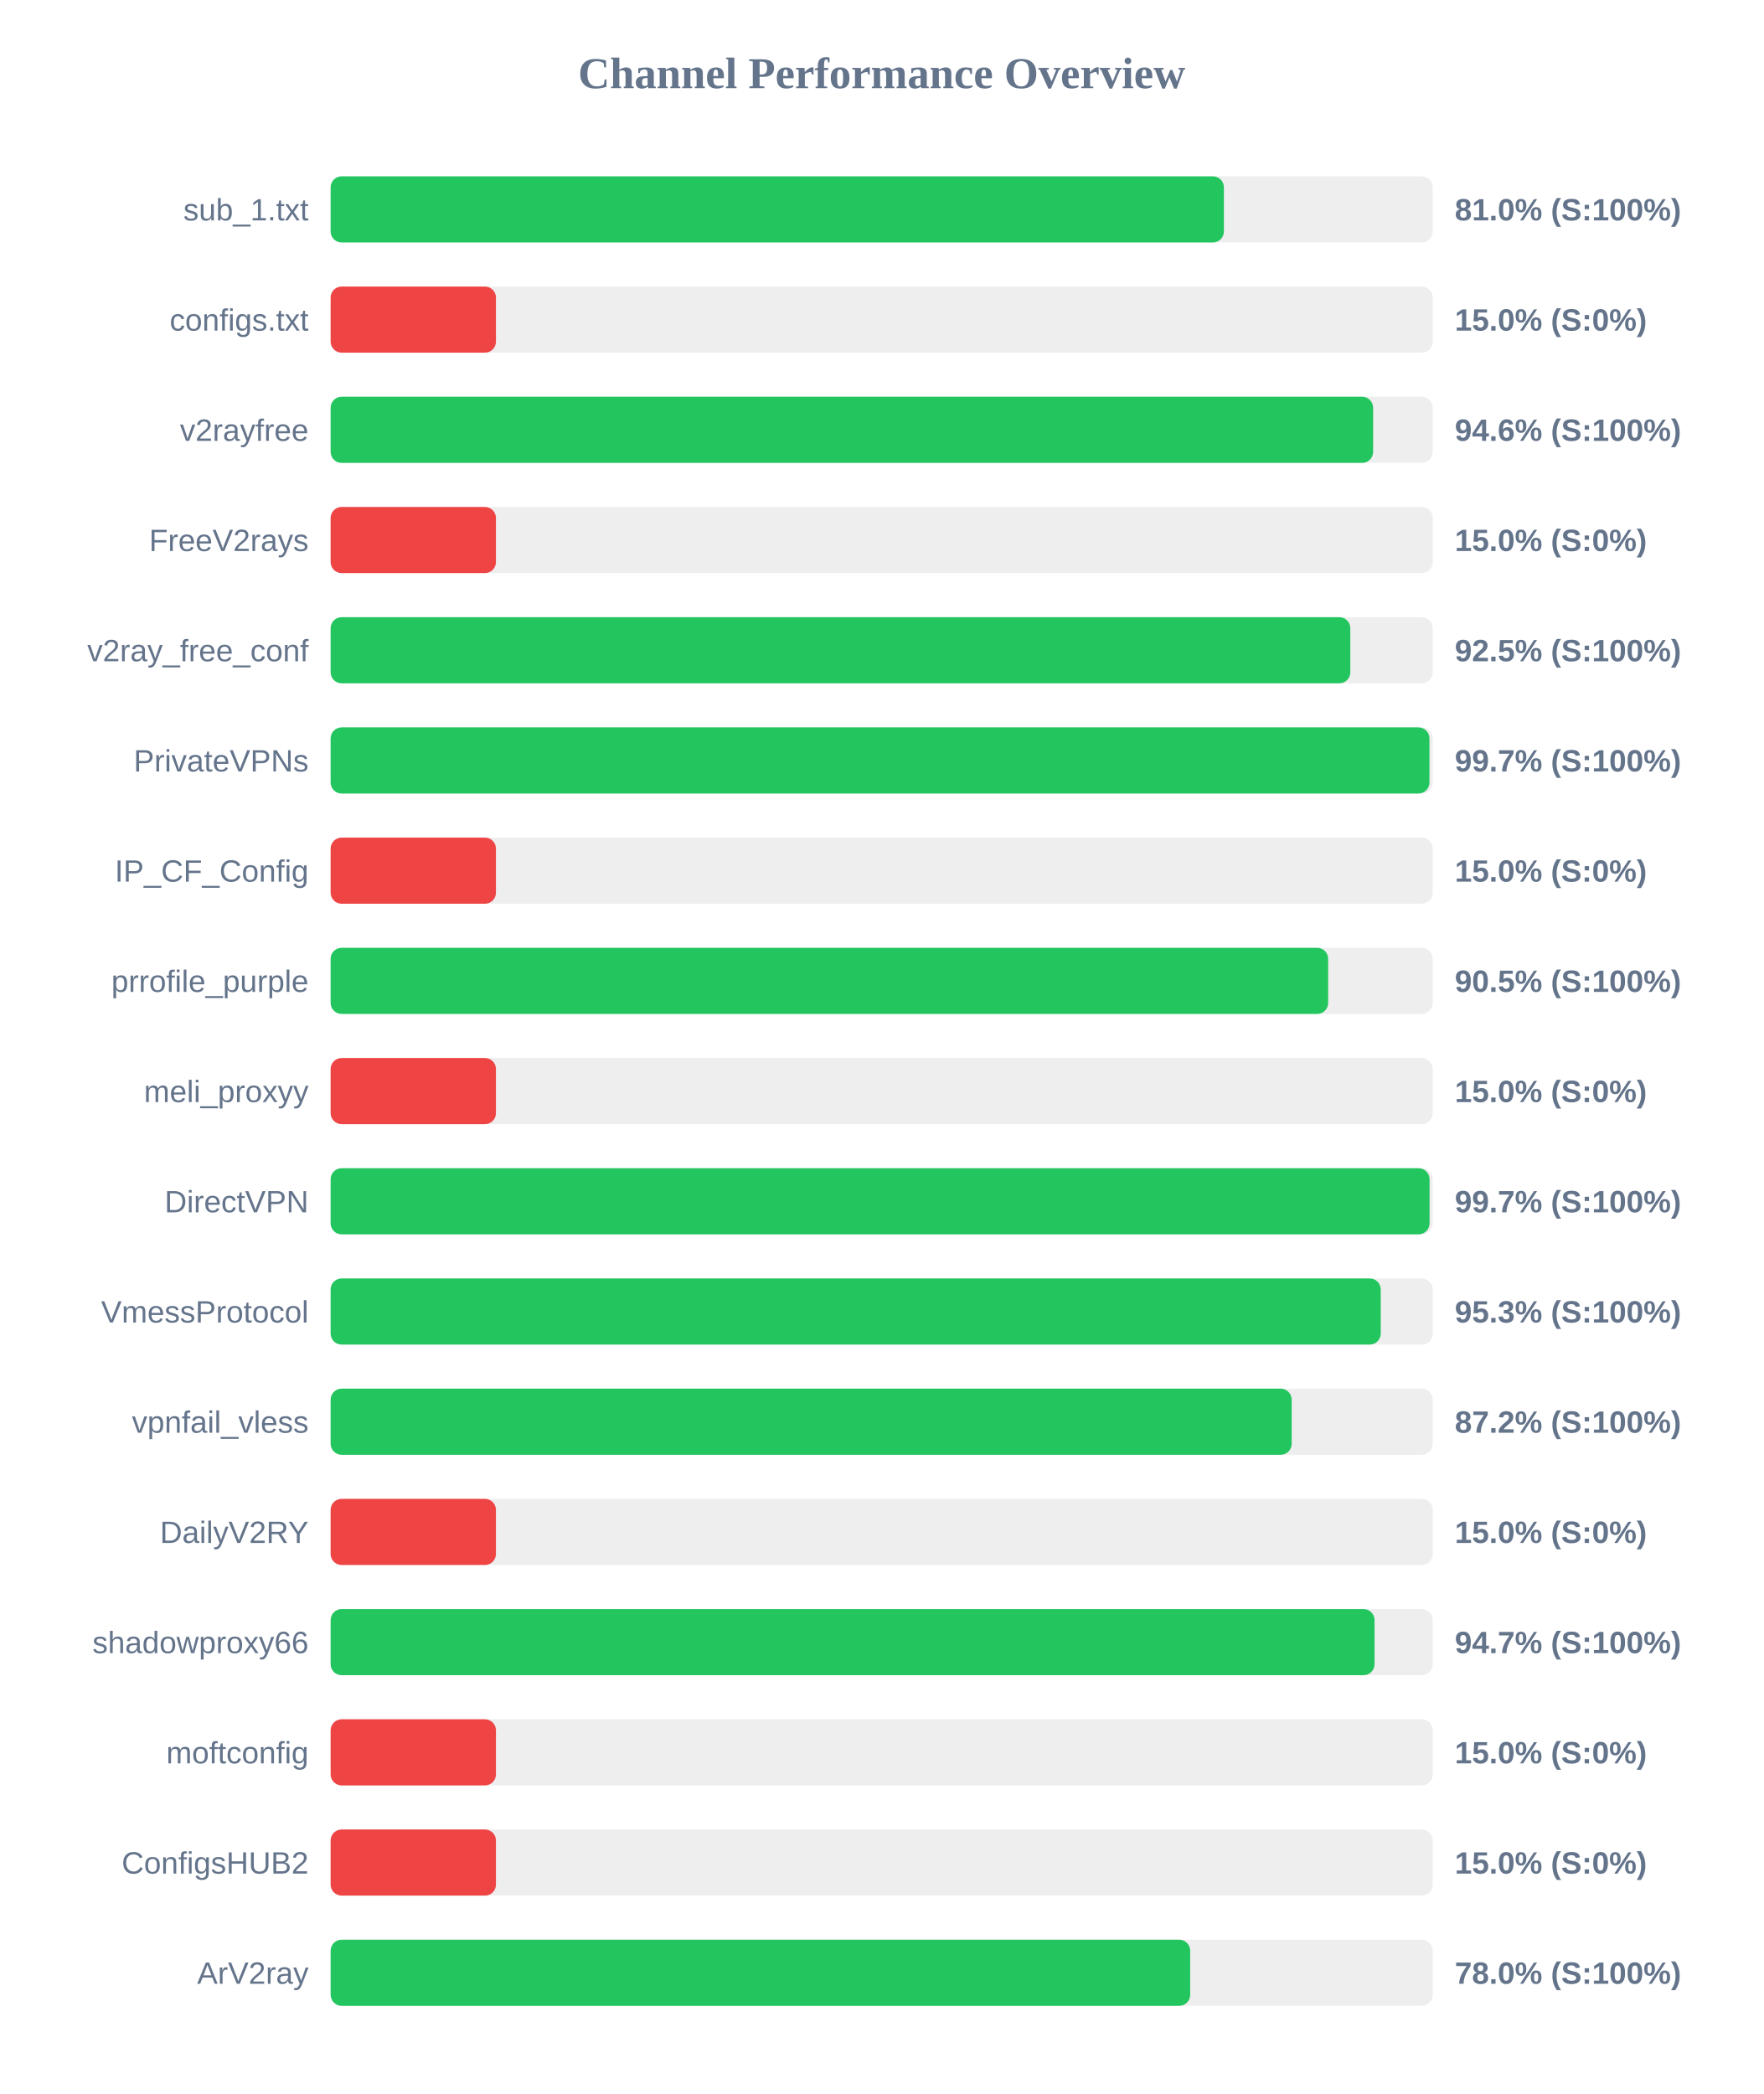
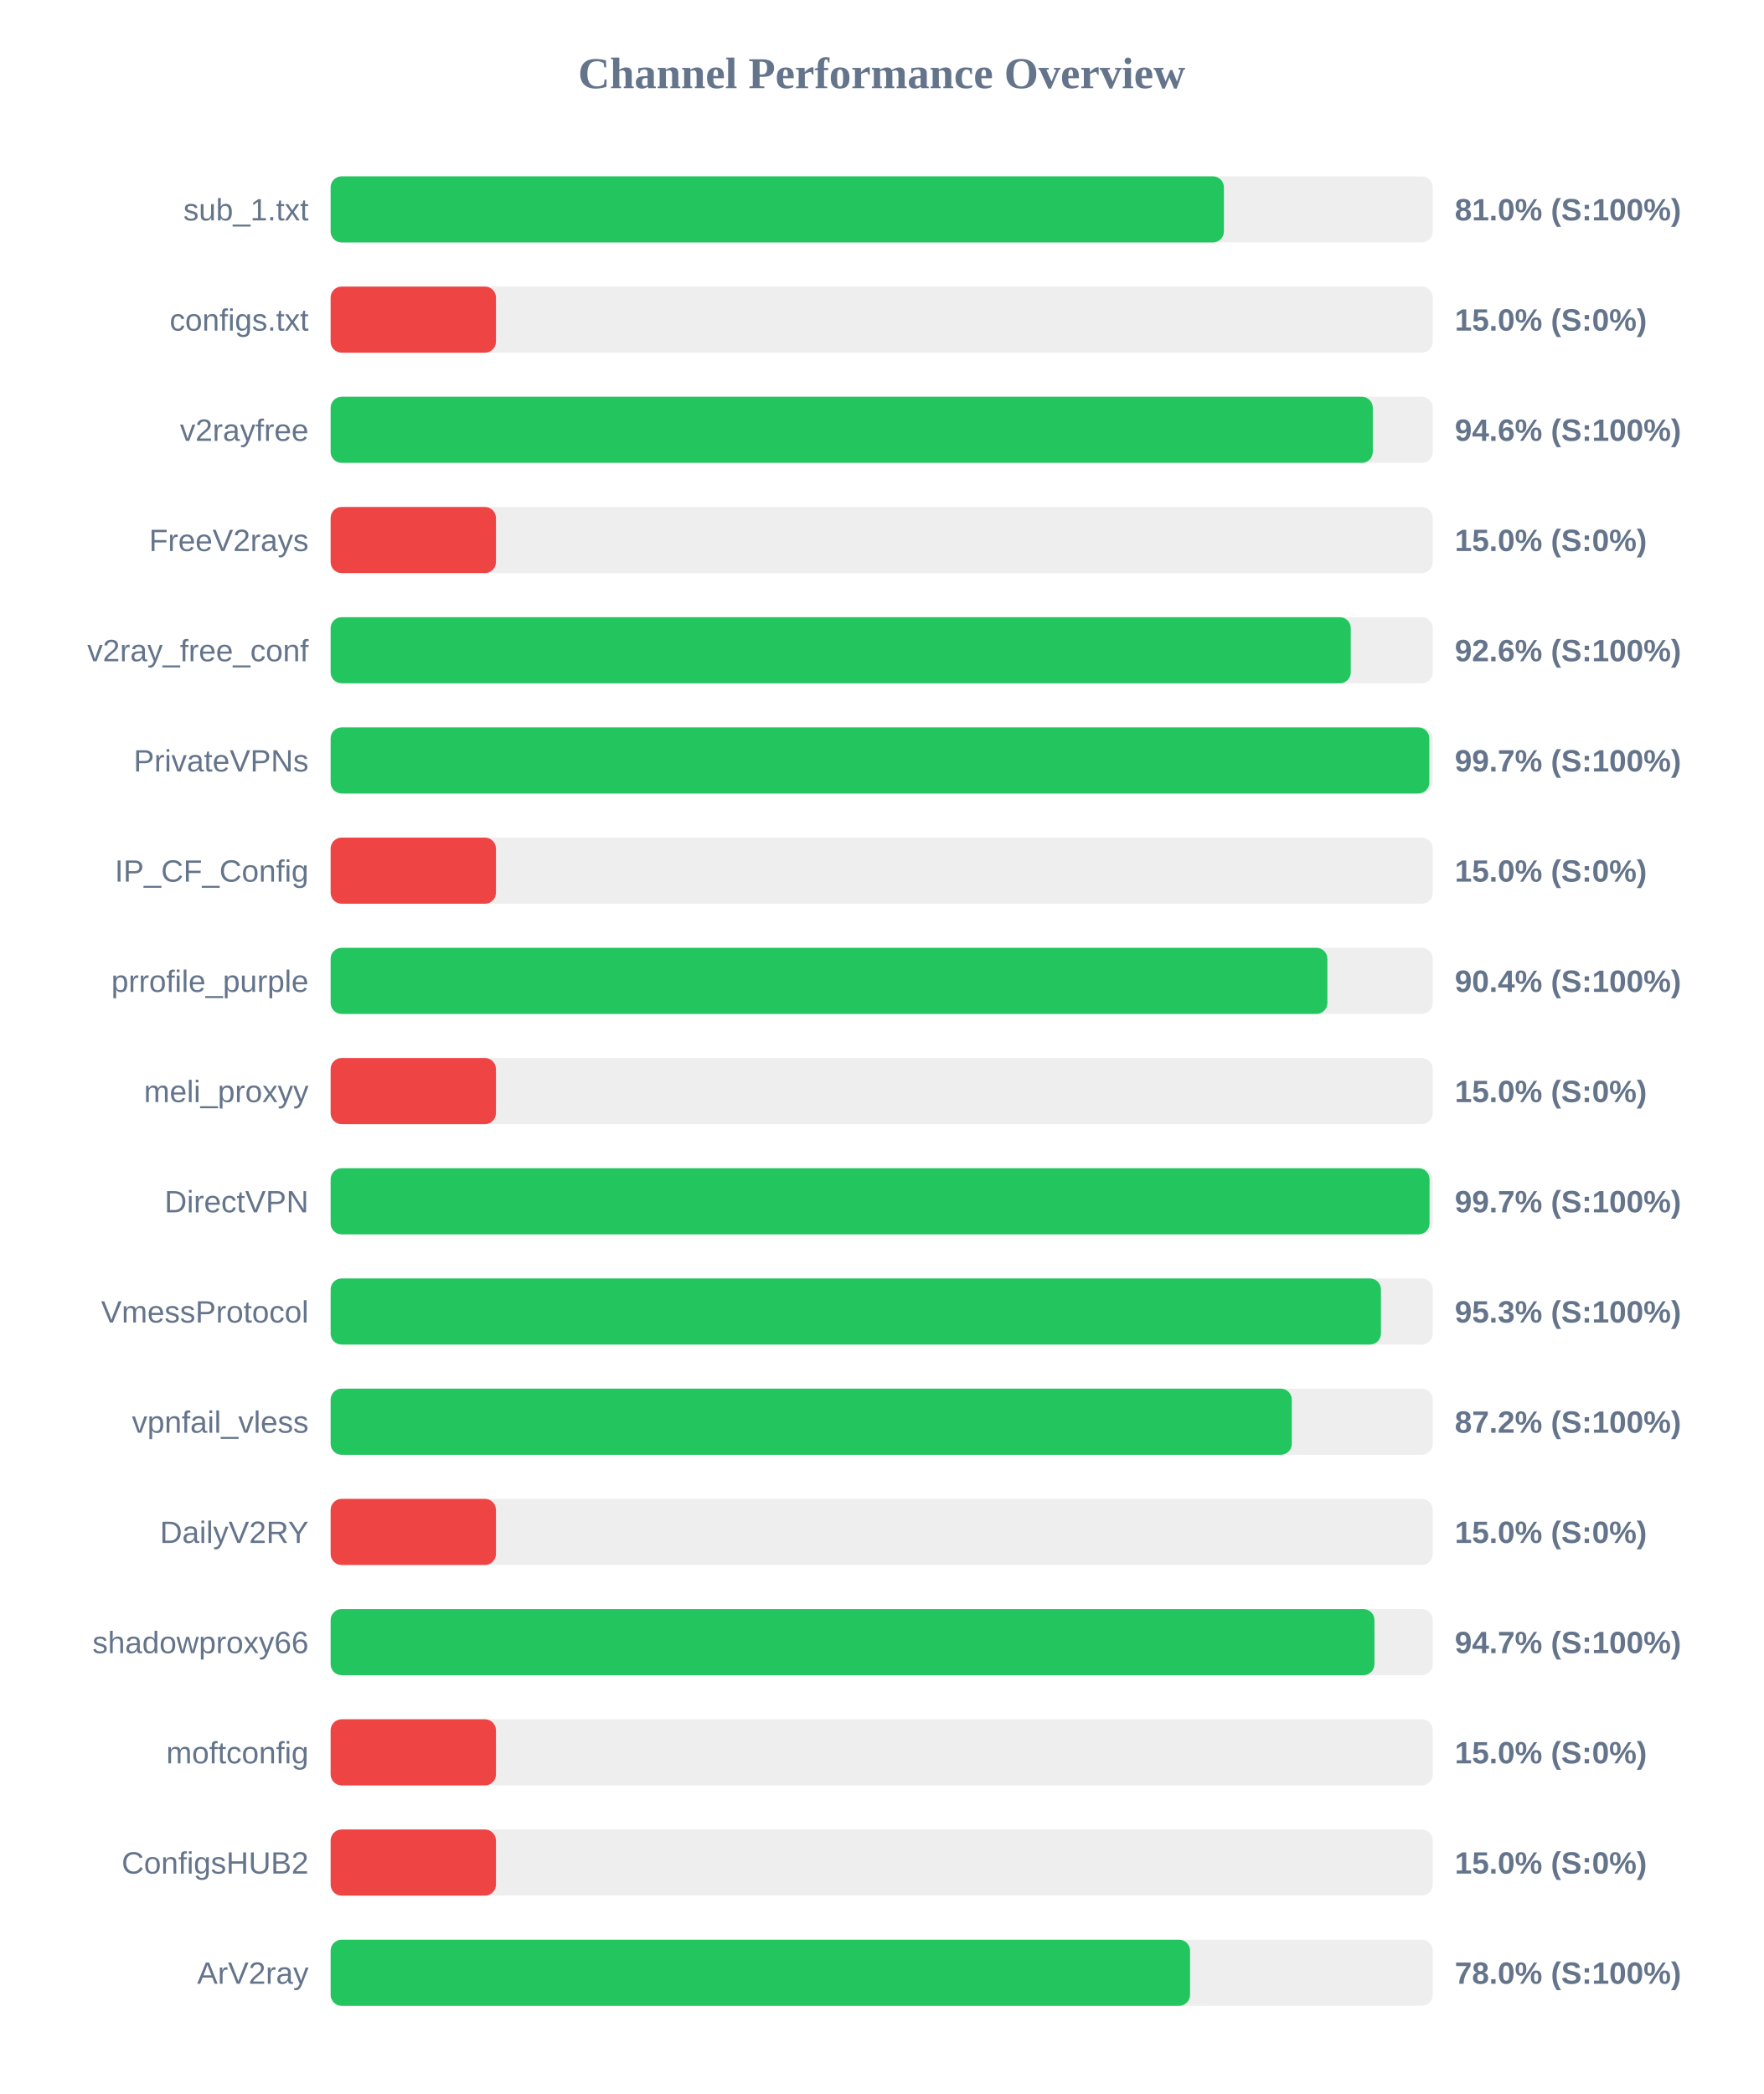
<svg xmlns="http://www.w3.org/2000/svg" width="800" height="950" version="1.1">
  <style>
        .row { font: 14px Arial; fill: #64748b; }
        .score { font: bold 14px Arial; fill: #64748b; }
    </style>
  <text x="400" y="40" text-anchor="middle" font-size="20px" font-weight="bold" fill="#64748b">Channel Performance Overview</text>
  <rect x="150" y="80" width="500" height="30" fill="#eee" rx="5" />
  <rect x="150" y="80" width="405.25" height="30" fill="#22c55e" rx="5" />
  <text x="140" y="100" text-anchor="end" class="row">sub_1.txt</text>
  <text x="660" y="100" text-anchor="start" class="score">81.0% (S:100%)</text>
  <rect x="150" y="130" width="500" height="30" fill="#eee" rx="5" />
  <rect x="150" y="130" width="75.0" height="30" fill="#ef4444" rx="5" />
  <text x="140" y="150" text-anchor="end" class="row">configs.txt</text>
  <text x="660" y="150" text-anchor="start" class="score">15.0% (S:0%)</text>
  <rect x="150" y="180" width="500" height="30" fill="#eee" rx="5" />
-   <rect x="150" y="180" width="472.95" height="30" fill="#22c55e" rx="5" />
+   <rect x="150" y="180" width="472.8" height="30" fill="#22c55e" rx="5" />
  <text x="140" y="200" text-anchor="end" class="row">v2rayfree</text>
  <text x="660" y="200" text-anchor="start" class="score">94.6% (S:100%)</text>
  <rect x="150" y="230" width="500" height="30" fill="#eee" rx="5" />
  <rect x="150" y="230" width="75.0" height="30" fill="#ef4444" rx="5" />
  <text x="140" y="250" text-anchor="end" class="row">FreeV2rays</text>
  <text x="660" y="250" text-anchor="start" class="score">15.0% (S:0%)</text>
  <rect x="150" y="280" width="500" height="30" fill="#eee" rx="5" />
-   <rect x="150" y="280" width="462.6" height="30" fill="#22c55e" rx="5" />
+   <rect x="150" y="280" width="462.8" height="30" fill="#22c55e" rx="5" />
  <text x="140" y="300" text-anchor="end" class="row">v2ray_free_conf</text>
-   <text x="660" y="300" text-anchor="start" class="score">92.5% (S:100%)</text>
+   <text x="660" y="300" text-anchor="start" class="score">92.6% (S:100%)</text>
  <rect x="150" y="330" width="500" height="30" fill="#eee" rx="5" />
-   <rect x="150" y="330" width="498.5" height="30" fill="#22c55e" rx="5" />
+   <rect x="150" y="330" width="498.45" height="30" fill="#22c55e" rx="5" />
  <text x="140" y="350" text-anchor="end" class="row">PrivateVPNs</text>
  <text x="660" y="350" text-anchor="start" class="score">99.7% (S:100%)</text>
  <rect x="150" y="380" width="500" height="30" fill="#eee" rx="5" />
  <rect x="150" y="380" width="75.0" height="30" fill="#ef4444" rx="5" />
  <text x="140" y="400" text-anchor="end" class="row">IP_CF_Config</text>
  <text x="660" y="400" text-anchor="start" class="score">15.0% (S:0%)</text>
  <rect x="150" y="430" width="500" height="30" fill="#eee" rx="5" />
-   <rect x="150" y="430" width="452.55" height="30" fill="#22c55e" rx="5" />
+   <rect x="150" y="430" width="452.2" height="30" fill="#22c55e" rx="5" />
  <text x="140" y="450" text-anchor="end" class="row">prrofile_purple</text>
-   <text x="660" y="450" text-anchor="start" class="score">90.5% (S:100%)</text>
+   <text x="660" y="450" text-anchor="start" class="score">90.4% (S:100%)</text>
  <rect x="150" y="480" width="500" height="30" fill="#eee" rx="5" />
  <rect x="150" y="480" width="75.0" height="30" fill="#ef4444" rx="5" />
  <text x="140" y="500" text-anchor="end" class="row">meli_proxyy</text>
  <text x="660" y="500" text-anchor="start" class="score">15.0% (S:0%)</text>
  <rect x="150" y="530" width="500" height="30" fill="#eee" rx="5" />
  <rect x="150" y="530" width="498.55" height="30" fill="#22c55e" rx="5" />
  <text x="140" y="550" text-anchor="end" class="row">DirectVPN</text>
  <text x="660" y="550" text-anchor="start" class="score">99.7% (S:100%)</text>
  <rect x="150" y="580" width="500" height="30" fill="#eee" rx="5" />
-   <rect x="150" y="580" width="476.4" height="30" fill="#22c55e" rx="5" />
+   <rect x="150" y="580" width="476.5" height="30" fill="#22c55e" rx="5" />
  <text x="140" y="600" text-anchor="end" class="row">VmessProtocol</text>
  <text x="660" y="600" text-anchor="start" class="score">95.3% (S:100%)</text>
  <rect x="150" y="630" width="500" height="30" fill="#eee" rx="5" />
-   <rect x="150" y="630" width="436.0" height="30" fill="#22c55e" rx="5" />
+   <rect x="150" y="630" width="436.05" height="30" fill="#22c55e" rx="5" />
  <text x="140" y="650" text-anchor="end" class="row">vpnfail_vless</text>
  <text x="660" y="650" text-anchor="start" class="score">87.2% (S:100%)</text>
  <rect x="150" y="680" width="500" height="30" fill="#eee" rx="5" />
  <rect x="150" y="680" width="75.0" height="30" fill="#ef4444" rx="5" />
  <text x="140" y="700" text-anchor="end" class="row">DailyV2RY</text>
  <text x="660" y="700" text-anchor="start" class="score">15.0% (S:0%)</text>
  <rect x="150" y="730" width="500" height="30" fill="#eee" rx="5" />
-   <rect x="150" y="730" width="473.6" height="30" fill="#22c55e" rx="5" />
+   <rect x="150" y="730" width="473.55" height="30" fill="#22c55e" rx="5" />
  <text x="140" y="750" text-anchor="end" class="row">shadowproxy66</text>
  <text x="660" y="750" text-anchor="start" class="score">94.7% (S:100%)</text>
  <rect x="150" y="780" width="500" height="30" fill="#eee" rx="5" />
  <rect x="150" y="780" width="75.0" height="30" fill="#ef4444" rx="5" />
  <text x="140" y="800" text-anchor="end" class="row">moftconfig</text>
  <text x="660" y="800" text-anchor="start" class="score">15.0% (S:0%)</text>
  <rect x="150" y="830" width="500" height="30" fill="#eee" rx="5" />
  <rect x="150" y="830" width="75.0" height="30" fill="#ef4444" rx="5" />
  <text x="140" y="850" text-anchor="end" class="row">ConfigsHUB2</text>
  <text x="660" y="850" text-anchor="start" class="score">15.0% (S:0%)</text>
  <rect x="150" y="880" width="500" height="30" fill="#eee" rx="5" />
-   <rect x="150" y="880" width="389.95" height="30" fill="#22c55e" rx="5" />
+   <rect x="150" y="880" width="389.9" height="30" fill="#22c55e" rx="5" />
  <text x="140" y="900" text-anchor="end" class="row">ArV2ray</text>
  <text x="660" y="900" text-anchor="start" class="score">78.0% (S:100%)</text>
</svg>
